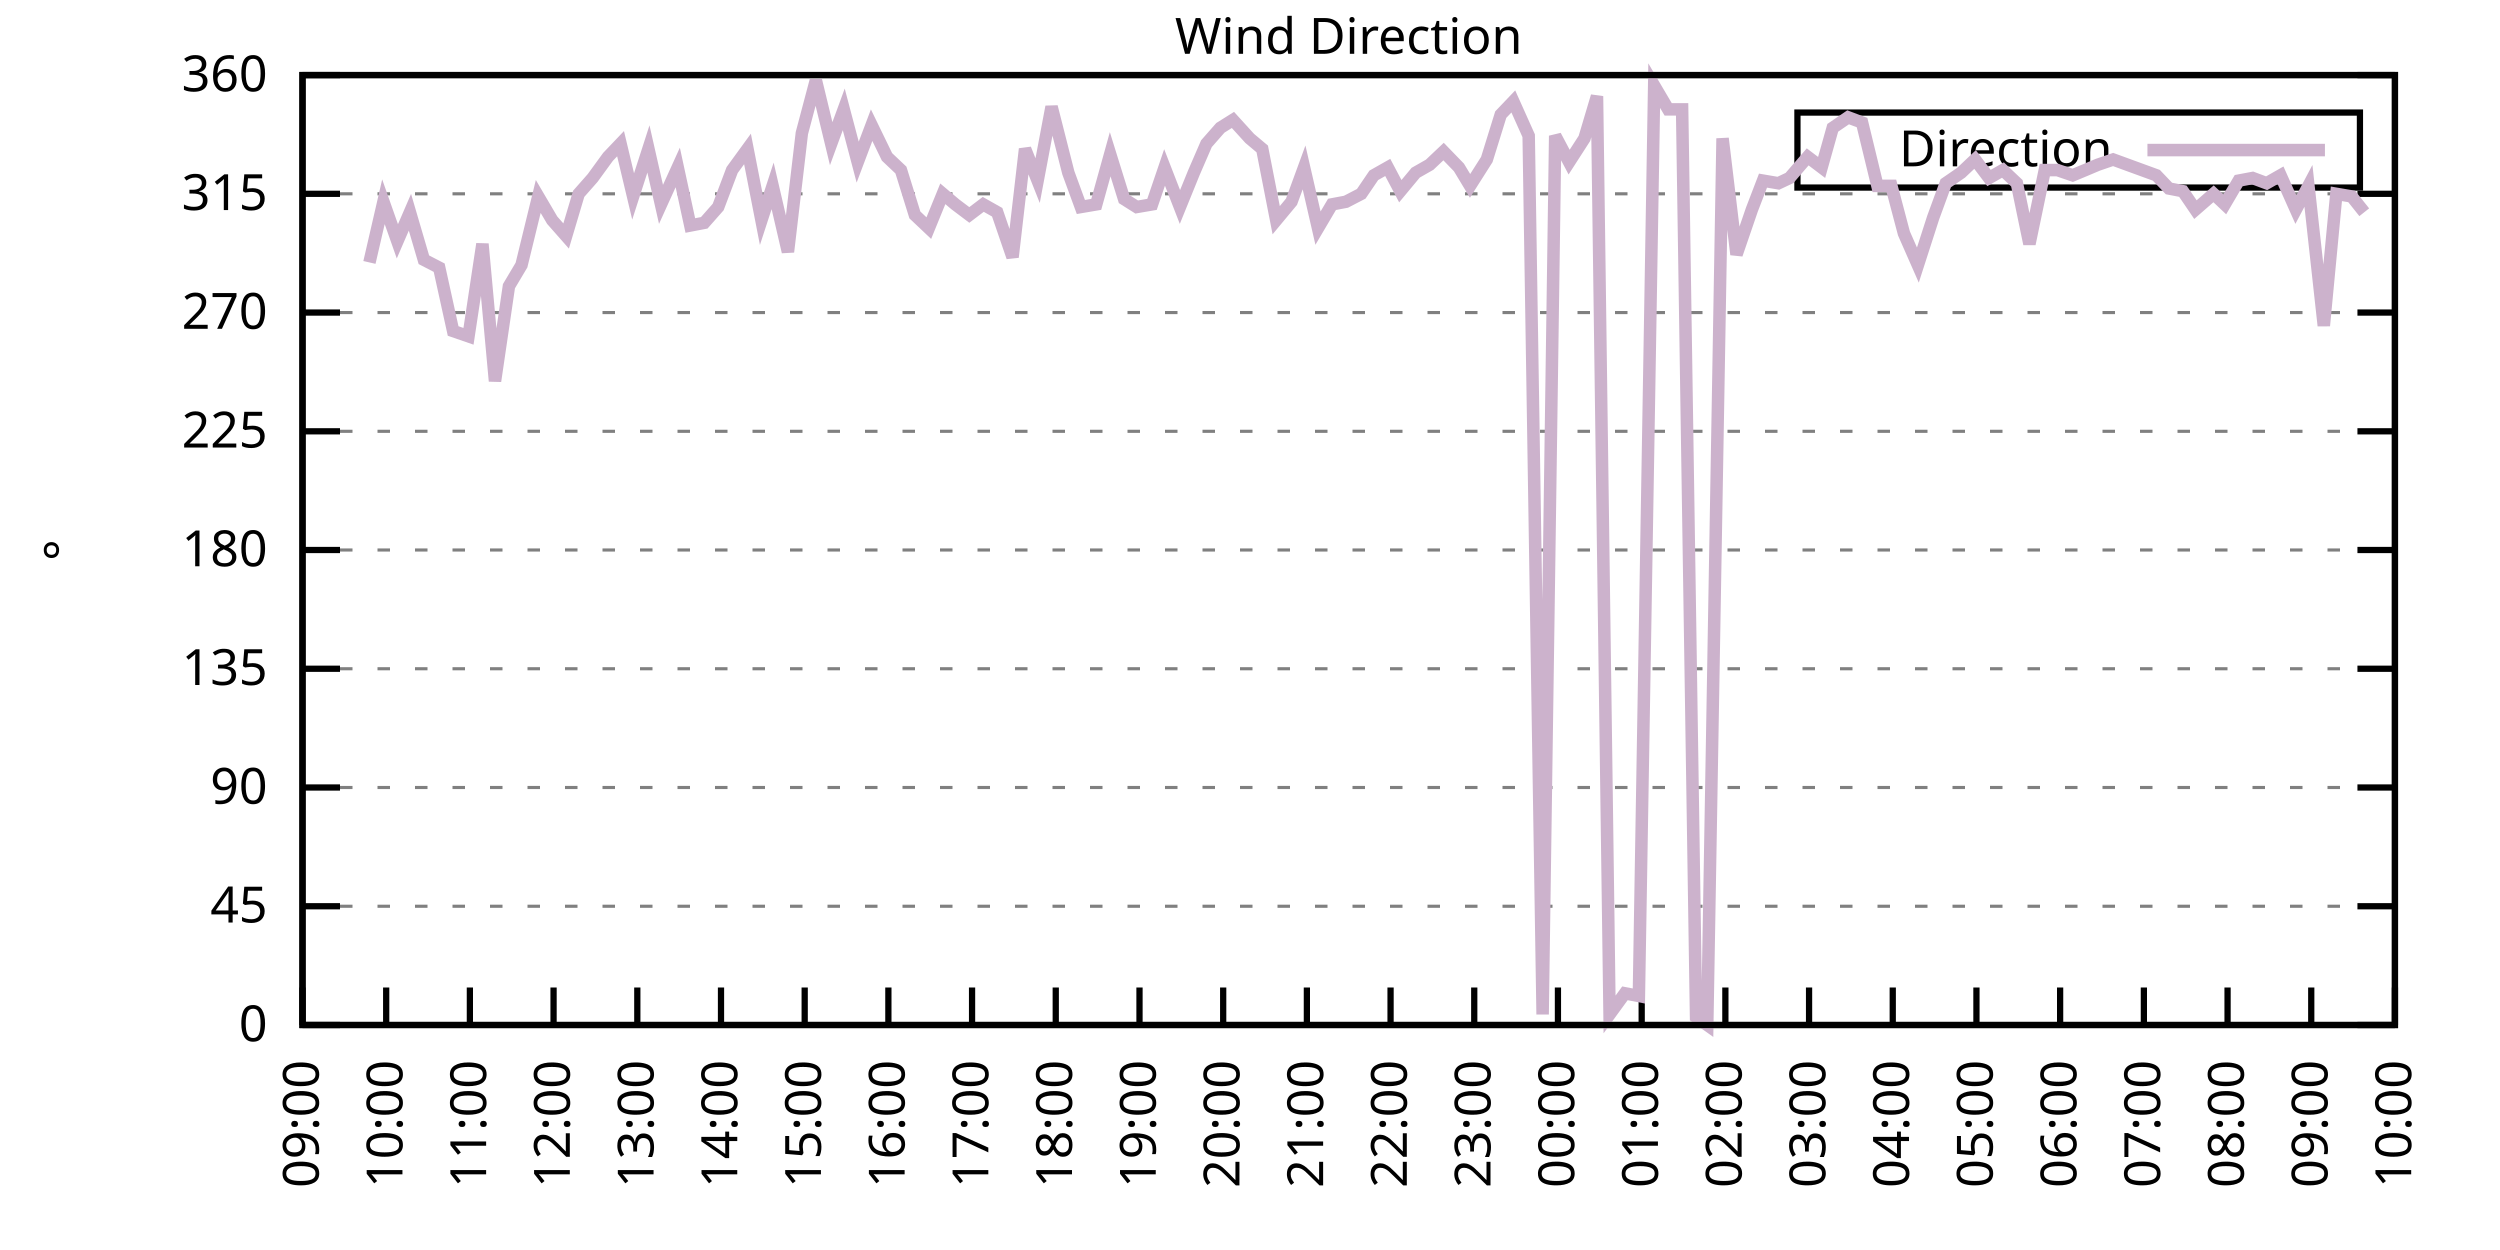
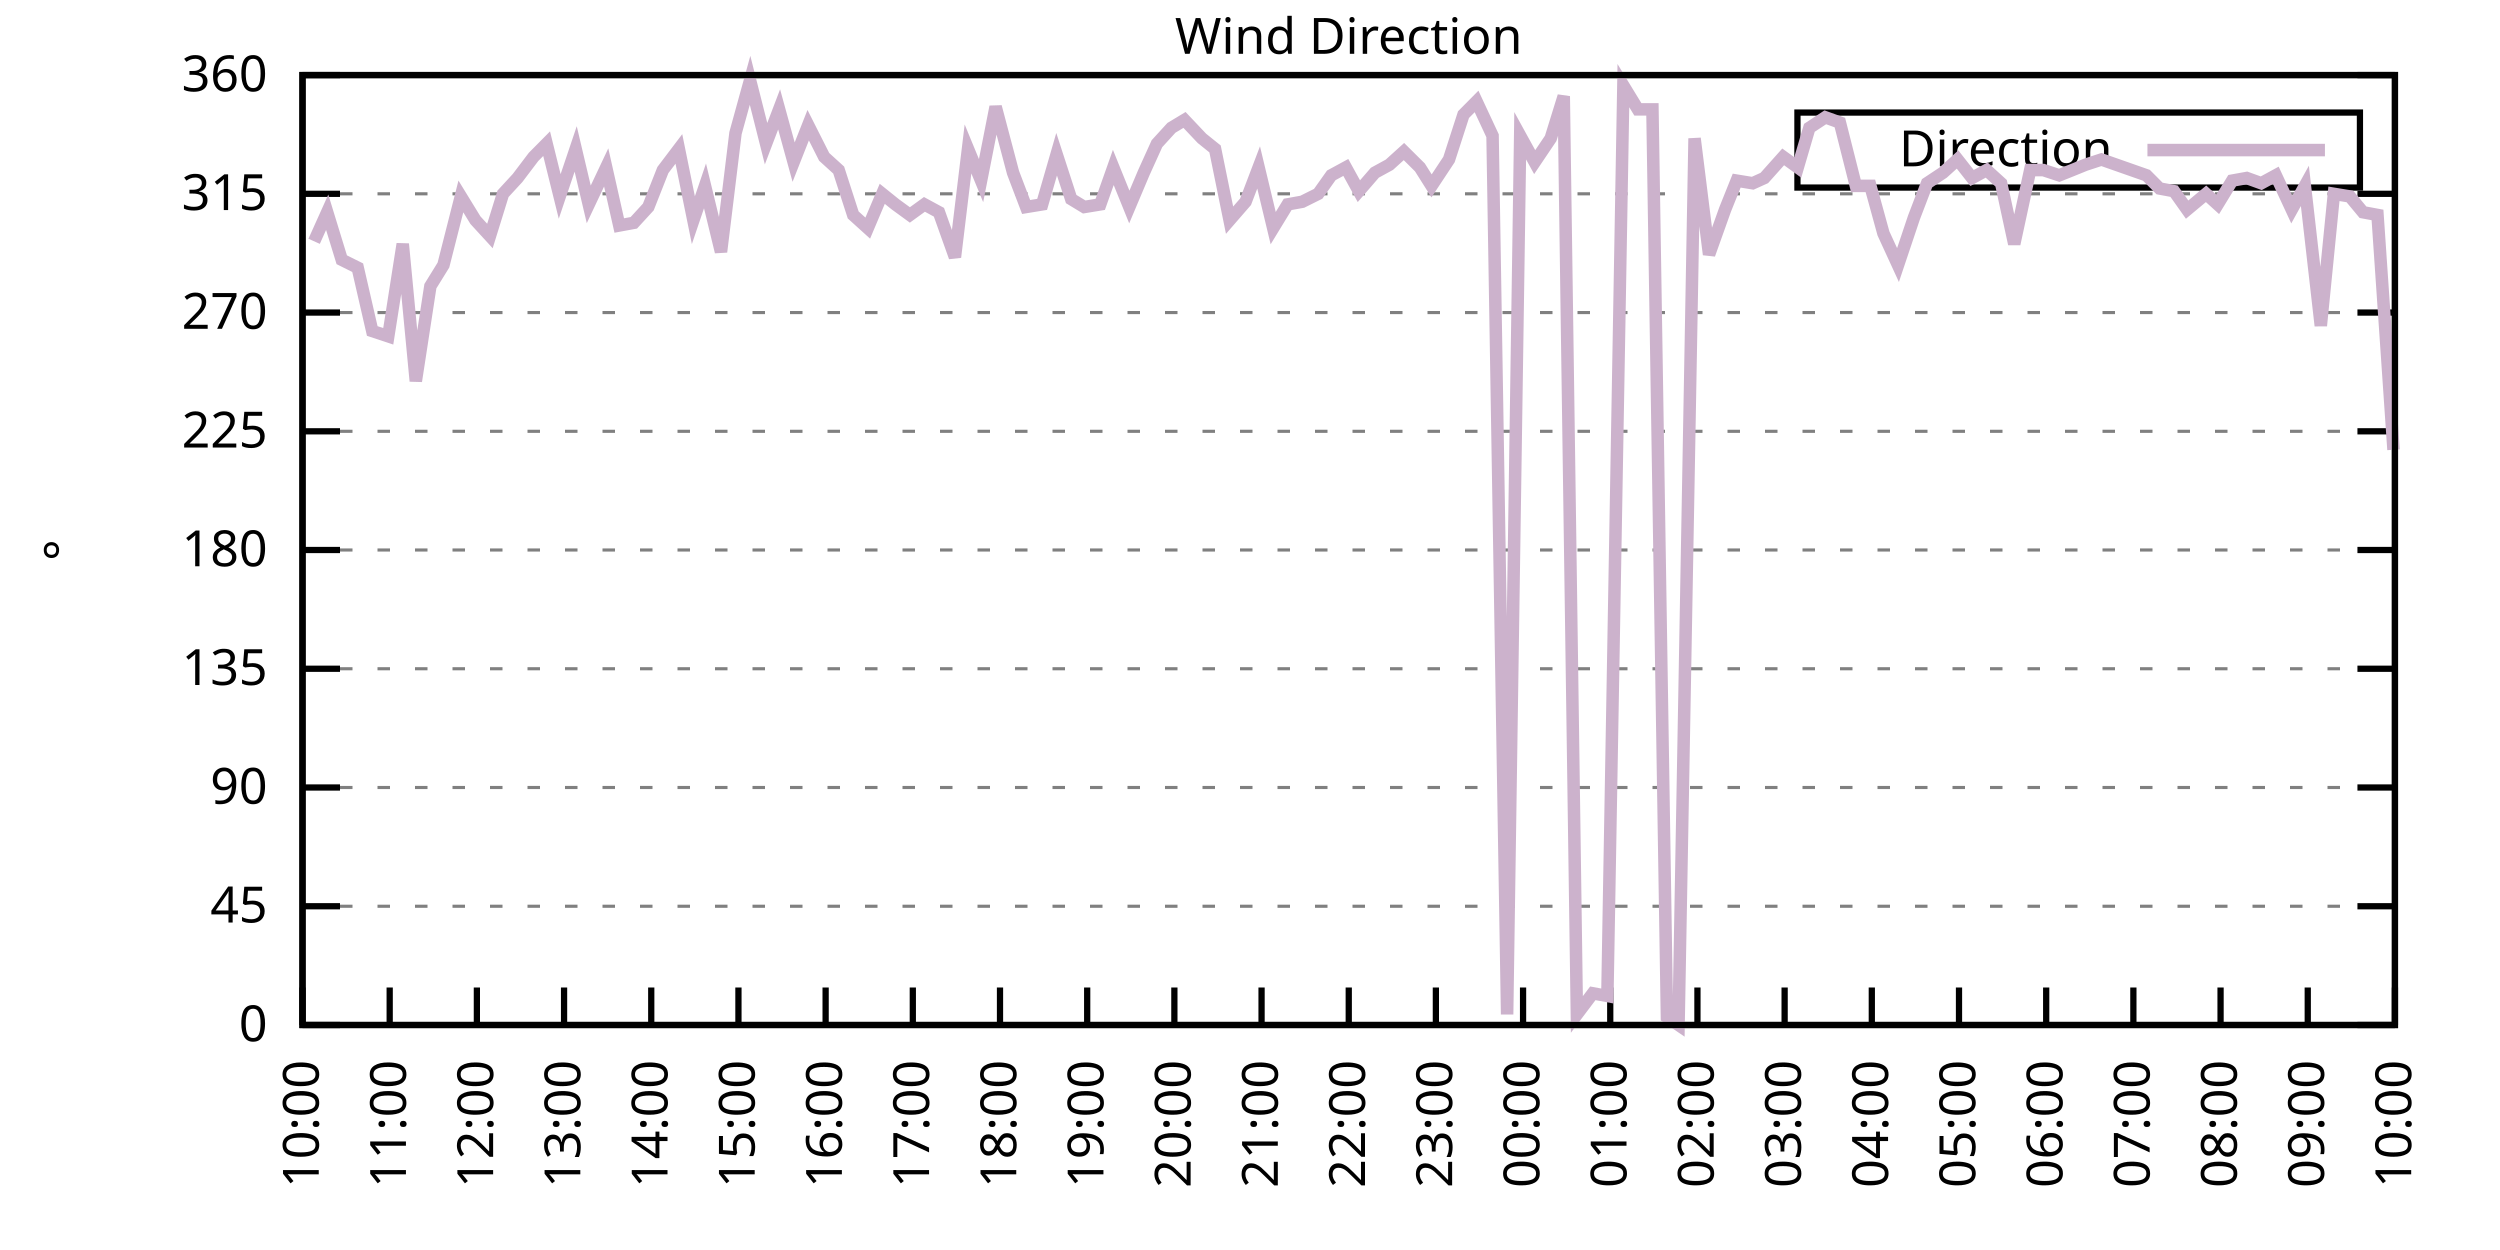
<svg xmlns="http://www.w3.org/2000/svg" xmlns:xlink="http://www.w3.org/1999/xlink" width="400" height="200" viewBox="0 0 400 200">
  <g id="gnuplot_canvas">
    <rect x="0" y="0" width="400" height="200" fill="none" />
    <defs>
      <circle id="gpDot" r="0.5" stroke-width="0.5" stroke="currentColor" />
      <path id="gpPt0" stroke-width="0.333" stroke="currentColor" d="M-1,0 h2 M0,-1 v2" />
      <path id="gpPt1" stroke-width="0.333" stroke="currentColor" d="M-1,-1 L1,1 M1,-1 L-1,1" />
      <path id="gpPt2" stroke-width="0.333" stroke="currentColor" d="M-1,0 L1,0 M0,-1 L0,1 M-1,-1 L1,1 M-1,1 L1,-1" />
      <rect id="gpPt3" stroke-width="0.333" stroke="currentColor" x="-1" y="-1" width="2" height="2" />
      <rect id="gpPt4" stroke-width="0.333" stroke="currentColor" fill="currentColor" x="-1" y="-1" width="2" height="2" />
      <circle id="gpPt5" stroke-width="0.333" stroke="currentColor" cx="0" cy="0" r="1" />
      <use xlink:href="#gpPt5" id="gpPt6" fill="currentColor" stroke="none" />
      <path id="gpPt7" stroke-width="0.333" stroke="currentColor" d="M0,-1.33 L-1.33,0.67 L1.33,0.67 z" />
      <use xlink:href="#gpPt7" id="gpPt8" fill="currentColor" stroke="none" />
      <use xlink:href="#gpPt7" id="gpPt9" stroke="currentColor" transform="rotate(180)" />
      <use xlink:href="#gpPt9" id="gpPt10" fill="currentColor" stroke="none" />
      <use xlink:href="#gpPt3" id="gpPt11" stroke="currentColor" transform="rotate(45)" />
      <use xlink:href="#gpPt11" id="gpPt12" fill="currentColor" stroke="none" />
      <path id="gpPt13" stroke-width="0.333" stroke="currentColor" d="M0,1.330 L1.265,0.411 L0.782,-1.067 L-0.782,-1.076 L-1.265,0.411 z" />
      <use xlink:href="#gpPt13" id="gpPt14" fill="currentColor" stroke="none" />
      <filter id="textbox" filterUnits="objectBoundingBox" x="0" y="0" height="1" width="1">
        <feFlood flood-color="white" flood-opacity="1" result="bgnd" />
        <feComposite in="SourceGraphic" in2="bgnd" operator="atop" />
      </filter>
      <filter id="greybox" filterUnits="objectBoundingBox" x="0" y="0" height="1" width="1">
        <feFlood flood-color="lightgrey" flood-opacity="1" result="grey" />
        <feComposite in="SourceGraphic" in2="grey" operator="atop" />
      </filter>
    </defs>
    <g fill="none" color="white" stroke="currentColor" stroke-width="1.00" stroke-linecap="butt" stroke-linejoin="miter">
</g>
    <g fill="none" color="black" stroke="currentColor" stroke-width="1.00" stroke-linecap="butt" stroke-linejoin="miter">
      <g stroke="none" shape-rendering="crispEdges">
        <polygon fill="rgb(255, 255, 255)" points="48.40,164.00 383.18,164.00 383.18,12.02 48.40,12.02 " />
      </g>
    </g>
    <g fill="none" color="black" stroke="currentColor" stroke-width="1.00" stroke-linecap="butt" stroke-linejoin="miter">
</g>
    <g fill="none" color="black" stroke="black" stroke-width="0.50" stroke-linecap="butt" stroke-linejoin="miter">
</g>
    <g fill="none" color="gray" stroke="currentColor" stroke-width="0.50" stroke-linecap="butt" stroke-linejoin="miter">
      <path stroke="gray" stroke-dasharray="2,4" class="gridline" d="M48.40,164.00 L383.19,164.00  " />
    </g>
    <g fill="none" color="gray" stroke="gray" stroke-width="1.00" stroke-linecap="butt" stroke-linejoin="miter">
</g>
    <g fill="none" color="black" stroke="currentColor" stroke-width="1.00" stroke-linecap="butt" stroke-linejoin="miter">
      <path stroke="black" d="M48.40,164.00 L54.40,164.00 M383.19,164.00 L377.19,164.00  " />
      <g transform="translate(42.80,166.60)" stroke="none" fill="black" font-family="Sans" font-size="8.00" text-anchor="end">
        <text>
          <tspan font-family="Sans"> 0</tspan>
        </text>
      </g>
    </g>
    <g fill="none" color="black" stroke="currentColor" stroke-width="1.00" stroke-linecap="butt" stroke-linejoin="miter">
</g>
    <g fill="none" color="black" stroke="black" stroke-width="0.50" stroke-linecap="butt" stroke-linejoin="miter">
</g>
    <g fill="none" color="gray" stroke="currentColor" stroke-width="0.50" stroke-linecap="butt" stroke-linejoin="miter">
      <path stroke="gray" stroke-dasharray="2,4" class="gridline" d="M48.40,145.00 L383.19,145.00  " />
    </g>
    <g fill="none" color="gray" stroke="gray" stroke-width="1.00" stroke-linecap="butt" stroke-linejoin="miter">
</g>
    <g fill="none" color="black" stroke="currentColor" stroke-width="1.00" stroke-linecap="butt" stroke-linejoin="miter">
      <path stroke="black" d="M48.40,145.00 L54.40,145.00 M383.19,145.00 L377.19,145.00  " />
      <g transform="translate(42.80,147.60)" stroke="none" fill="black" font-family="Sans" font-size="8.00" text-anchor="end">
        <text>
          <tspan font-family="Sans"> 45</tspan>
        </text>
      </g>
    </g>
    <g fill="none" color="black" stroke="currentColor" stroke-width="1.00" stroke-linecap="butt" stroke-linejoin="miter">
</g>
    <g fill="none" color="black" stroke="black" stroke-width="0.50" stroke-linecap="butt" stroke-linejoin="miter">
</g>
    <g fill="none" color="gray" stroke="currentColor" stroke-width="0.50" stroke-linecap="butt" stroke-linejoin="miter">
      <path stroke="gray" stroke-dasharray="2,4" class="gridline" d="M48.40,126.00 L383.19,126.00  " />
    </g>
    <g fill="none" color="gray" stroke="gray" stroke-width="1.00" stroke-linecap="butt" stroke-linejoin="miter">
</g>
    <g fill="none" color="black" stroke="currentColor" stroke-width="1.00" stroke-linecap="butt" stroke-linejoin="miter">
      <path stroke="black" d="M48.40,126.00 L54.40,126.00 M383.19,126.00 L377.19,126.00  " />
      <g transform="translate(42.80,128.60)" stroke="none" fill="black" font-family="Sans" font-size="8.00" text-anchor="end">
        <text>
          <tspan font-family="Sans"> 90</tspan>
        </text>
      </g>
    </g>
    <g fill="none" color="black" stroke="currentColor" stroke-width="1.00" stroke-linecap="butt" stroke-linejoin="miter">
</g>
    <g fill="none" color="black" stroke="black" stroke-width="0.50" stroke-linecap="butt" stroke-linejoin="miter">
</g>
    <g fill="none" color="gray" stroke="currentColor" stroke-width="0.50" stroke-linecap="butt" stroke-linejoin="miter">
      <path stroke="gray" stroke-dasharray="2,4" class="gridline" d="M48.40,107.00 L383.19,107.00  " />
    </g>
    <g fill="none" color="gray" stroke="gray" stroke-width="1.00" stroke-linecap="butt" stroke-linejoin="miter">
</g>
    <g fill="none" color="black" stroke="currentColor" stroke-width="1.00" stroke-linecap="butt" stroke-linejoin="miter">
      <path stroke="black" d="M48.40,107.00 L54.40,107.00 M383.19,107.00 L377.19,107.00  " />
      <g transform="translate(42.80,109.60)" stroke="none" fill="black" font-family="Sans" font-size="8.00" text-anchor="end">
        <text>
          <tspan font-family="Sans"> 135</tspan>
        </text>
      </g>
    </g>
    <g fill="none" color="black" stroke="currentColor" stroke-width="1.00" stroke-linecap="butt" stroke-linejoin="miter">
</g>
    <g fill="none" color="black" stroke="black" stroke-width="0.50" stroke-linecap="butt" stroke-linejoin="miter">
</g>
    <g fill="none" color="gray" stroke="currentColor" stroke-width="0.50" stroke-linecap="butt" stroke-linejoin="miter">
      <path stroke="gray" stroke-dasharray="2,4" class="gridline" d="M48.40,88.00 L383.19,88.00  " />
    </g>
    <g fill="none" color="gray" stroke="gray" stroke-width="1.00" stroke-linecap="butt" stroke-linejoin="miter">
</g>
    <g fill="none" color="black" stroke="currentColor" stroke-width="1.00" stroke-linecap="butt" stroke-linejoin="miter">
      <path stroke="black" d="M48.40,88.00 L54.40,88.00 M383.19,88.00 L377.19,88.00  " />
      <g transform="translate(42.80,90.60)" stroke="none" fill="black" font-family="Sans" font-size="8.00" text-anchor="end">
        <text>
          <tspan font-family="Sans"> 180</tspan>
        </text>
      </g>
    </g>
    <g fill="none" color="black" stroke="currentColor" stroke-width="1.00" stroke-linecap="butt" stroke-linejoin="miter">
</g>
    <g fill="none" color="black" stroke="black" stroke-width="0.50" stroke-linecap="butt" stroke-linejoin="miter">
</g>
    <g fill="none" color="gray" stroke="currentColor" stroke-width="0.50" stroke-linecap="butt" stroke-linejoin="miter">
      <path stroke="gray" stroke-dasharray="2,4" class="gridline" d="M48.40,69.01 L383.19,69.01  " />
    </g>
    <g fill="none" color="gray" stroke="gray" stroke-width="1.00" stroke-linecap="butt" stroke-linejoin="miter">
</g>
    <g fill="none" color="black" stroke="currentColor" stroke-width="1.00" stroke-linecap="butt" stroke-linejoin="miter">
      <path stroke="black" d="M48.40,69.01 L54.40,69.01 M383.19,69.01 L377.19,69.01  " />
      <g transform="translate(42.80,71.61)" stroke="none" fill="black" font-family="Sans" font-size="8.00" text-anchor="end">
        <text>
          <tspan font-family="Sans"> 225</tspan>
        </text>
      </g>
    </g>
    <g fill="none" color="black" stroke="currentColor" stroke-width="1.00" stroke-linecap="butt" stroke-linejoin="miter">
</g>
    <g fill="none" color="black" stroke="black" stroke-width="0.50" stroke-linecap="butt" stroke-linejoin="miter">
</g>
    <g fill="none" color="gray" stroke="currentColor" stroke-width="0.50" stroke-linecap="butt" stroke-linejoin="miter">
      <path stroke="gray" stroke-dasharray="2,4" class="gridline" d="M48.40,50.01 L383.19,50.01  " />
    </g>
    <g fill="none" color="gray" stroke="gray" stroke-width="1.00" stroke-linecap="butt" stroke-linejoin="miter">
</g>
    <g fill="none" color="black" stroke="currentColor" stroke-width="1.00" stroke-linecap="butt" stroke-linejoin="miter">
      <path stroke="black" d="M48.40,50.01 L54.40,50.01 M383.19,50.01 L377.19,50.01  " />
      <g transform="translate(42.80,52.61)" stroke="none" fill="black" font-family="Sans" font-size="8.00" text-anchor="end">
        <text>
          <tspan font-family="Sans"> 270</tspan>
        </text>
      </g>
    </g>
    <g fill="none" color="black" stroke="currentColor" stroke-width="1.00" stroke-linecap="butt" stroke-linejoin="miter">
</g>
    <g fill="none" color="black" stroke="black" stroke-width="0.50" stroke-linecap="butt" stroke-linejoin="miter">
</g>
    <g fill="none" color="gray" stroke="currentColor" stroke-width="0.50" stroke-linecap="butt" stroke-linejoin="miter">
      <path stroke="gray" stroke-dasharray="2,4" class="gridline" d="M48.40,31.01 L383.19,31.01  " />
    </g>
    <g fill="none" color="gray" stroke="gray" stroke-width="1.00" stroke-linecap="butt" stroke-linejoin="miter">
</g>
    <g fill="none" color="black" stroke="currentColor" stroke-width="1.00" stroke-linecap="butt" stroke-linejoin="miter">
      <path stroke="black" d="M48.40,31.01 L54.40,31.01 M383.19,31.01 L377.19,31.01  " />
      <g transform="translate(42.80,33.61)" stroke="none" fill="black" font-family="Sans" font-size="8.00" text-anchor="end">
        <text>
          <tspan font-family="Sans"> 315</tspan>
        </text>
      </g>
    </g>
    <g fill="none" color="black" stroke="currentColor" stroke-width="1.00" stroke-linecap="butt" stroke-linejoin="miter">
</g>
    <g fill="none" color="black" stroke="black" stroke-width="0.50" stroke-linecap="butt" stroke-linejoin="miter">
</g>
    <g fill="none" color="gray" stroke="currentColor" stroke-width="0.50" stroke-linecap="butt" stroke-linejoin="miter">
      <path stroke="gray" stroke-dasharray="2,4" class="gridline" d="M48.40,12.01 L383.19,12.01  " />
    </g>
    <g fill="none" color="gray" stroke="gray" stroke-width="1.00" stroke-linecap="butt" stroke-linejoin="miter">
</g>
    <g fill="none" color="black" stroke="currentColor" stroke-width="1.00" stroke-linecap="butt" stroke-linejoin="miter">
      <path stroke="black" d="M48.40,12.01 L54.40,12.01 M383.19,12.01 L377.19,12.01  " />
      <g transform="translate(42.80,14.61)" stroke="none" fill="black" font-family="Sans" font-size="8.00" text-anchor="end">
        <text>
          <tspan font-family="Sans"> 360</tspan>
        </text>
      </g>
    </g>
    <g fill="none" color="black" stroke="currentColor" stroke-width="1.00" stroke-linecap="butt" stroke-linejoin="miter">
      <path stroke="black" d="M48.40,164.00 L48.40,158.00  " />
      <g transform="translate(51.00,169.60) rotate(270.00)" stroke="none" fill="black" font-family="Sans" font-size="8.00" text-anchor="end">
        <text>
-           <tspan font-family="Sans">09:00</tspan>
-         </text>
-       </g>
-     </g>
-     <g fill="none" color="black" stroke="currentColor" stroke-width="1.00" stroke-linecap="butt" stroke-linejoin="miter">
-       <path stroke="black" d="M61.79,164.00 L61.79,158.00  " />
-       <g transform="translate(64.39,169.60) rotate(270.00)" stroke="none" fill="black" font-family="Sans" font-size="8.00" text-anchor="end">
-         <text>
          <tspan font-family="Sans">10:00</tspan>
        </text>
      </g>
    </g>
    <g fill="none" color="black" stroke="currentColor" stroke-width="1.00" stroke-linecap="butt" stroke-linejoin="miter">
-       <path stroke="black" d="M75.18,164.00 L75.18,158.00  " />
-       <g transform="translate(77.78,169.60) rotate(270.00)" stroke="none" fill="black" font-family="Sans" font-size="8.00" text-anchor="end">
+       <path stroke="black" d="M62.35,164.00 L62.35,158.00  " />
+       <g transform="translate(64.95,169.60) rotate(270.00)" stroke="none" fill="black" font-family="Sans" font-size="8.00" text-anchor="end">
        <text>
          <tspan font-family="Sans">11:00</tspan>
        </text>
      </g>
    </g>
    <g fill="none" color="black" stroke="currentColor" stroke-width="1.00" stroke-linecap="butt" stroke-linejoin="miter">
-       <path stroke="black" d="M88.57,164.00 L88.57,158.00  " />
-       <g transform="translate(91.17,169.60) rotate(270.00)" stroke="none" fill="black" font-family="Sans" font-size="8.00" text-anchor="end">
+       <path stroke="black" d="M76.30,164.00 L76.30,158.00  " />
+       <g transform="translate(78.90,169.60) rotate(270.00)" stroke="none" fill="black" font-family="Sans" font-size="8.00" text-anchor="end">
        <text>
          <tspan font-family="Sans">12:00</tspan>
        </text>
      </g>
    </g>
    <g fill="none" color="black" stroke="currentColor" stroke-width="1.00" stroke-linecap="butt" stroke-linejoin="miter">
-       <path stroke="black" d="M101.97,164.00 L101.97,158.00  " />
-       <g transform="translate(104.57,169.60) rotate(270.00)" stroke="none" fill="black" font-family="Sans" font-size="8.00" text-anchor="end">
+       <path stroke="black" d="M90.25,164.00 L90.25,158.00  " />
+       <g transform="translate(92.85,169.60) rotate(270.00)" stroke="none" fill="black" font-family="Sans" font-size="8.00" text-anchor="end">
        <text>
          <tspan font-family="Sans">13:00</tspan>
        </text>
      </g>
    </g>
    <g fill="none" color="black" stroke="currentColor" stroke-width="1.00" stroke-linecap="butt" stroke-linejoin="miter">
-       <path stroke="black" d="M115.36,164.00 L115.36,158.00  " />
-       <g transform="translate(117.96,169.60) rotate(270.00)" stroke="none" fill="black" font-family="Sans" font-size="8.00" text-anchor="end">
+       <path stroke="black" d="M104.20,164.00 L104.20,158.00  " />
+       <g transform="translate(106.80,169.60) rotate(270.00)" stroke="none" fill="black" font-family="Sans" font-size="8.00" text-anchor="end">
        <text>
          <tspan font-family="Sans">14:00</tspan>
        </text>
      </g>
    </g>
    <g fill="none" color="black" stroke="currentColor" stroke-width="1.00" stroke-linecap="butt" stroke-linejoin="miter">
-       <path stroke="black" d="M128.75,164.00 L128.75,158.00  " />
-       <g transform="translate(131.35,169.60) rotate(270.00)" stroke="none" fill="black" font-family="Sans" font-size="8.00" text-anchor="end">
+       <path stroke="black" d="M118.15,164.00 L118.15,158.00  " />
+       <g transform="translate(120.75,169.60) rotate(270.00)" stroke="none" fill="black" font-family="Sans" font-size="8.00" text-anchor="end">
        <text>
          <tspan font-family="Sans">15:00</tspan>
        </text>
      </g>
    </g>
    <g fill="none" color="black" stroke="currentColor" stroke-width="1.00" stroke-linecap="butt" stroke-linejoin="miter">
-       <path stroke="black" d="M142.14,164.00 L142.14,158.00  " />
-       <g transform="translate(144.74,169.60) rotate(270.00)" stroke="none" fill="black" font-family="Sans" font-size="8.00" text-anchor="end">
+       <path stroke="black" d="M132.10,164.00 L132.10,158.00  " />
+       <g transform="translate(134.70,169.60) rotate(270.00)" stroke="none" fill="black" font-family="Sans" font-size="8.00" text-anchor="end">
        <text>
          <tspan font-family="Sans">16:00</tspan>
        </text>
      </g>
    </g>
    <g fill="none" color="black" stroke="currentColor" stroke-width="1.00" stroke-linecap="butt" stroke-linejoin="miter">
-       <path stroke="black" d="M155.53,164.00 L155.53,158.00  " />
-       <g transform="translate(158.13,169.60) rotate(270.00)" stroke="none" fill="black" font-family="Sans" font-size="8.00" text-anchor="end">
+       <path stroke="black" d="M146.05,164.00 L146.05,158.00  " />
+       <g transform="translate(148.65,169.60) rotate(270.00)" stroke="none" fill="black" font-family="Sans" font-size="8.00" text-anchor="end">
        <text>
          <tspan font-family="Sans">17:00</tspan>
        </text>
      </g>
    </g>
    <g fill="none" color="black" stroke="currentColor" stroke-width="1.00" stroke-linecap="butt" stroke-linejoin="miter">
-       <path stroke="black" d="M168.92,164.00 L168.92,158.00  " />
-       <g transform="translate(171.52,169.60) rotate(270.00)" stroke="none" fill="black" font-family="Sans" font-size="8.00" text-anchor="end">
+       <path stroke="black" d="M160.00,164.00 L160.00,158.00  " />
+       <g transform="translate(162.60,169.60) rotate(270.00)" stroke="none" fill="black" font-family="Sans" font-size="8.00" text-anchor="end">
        <text>
          <tspan font-family="Sans">18:00</tspan>
        </text>
      </g>
    </g>
    <g fill="none" color="black" stroke="currentColor" stroke-width="1.00" stroke-linecap="butt" stroke-linejoin="miter">
-       <path stroke="black" d="M182.32,164.00 L182.32,158.00  " />
-       <g transform="translate(184.92,169.60) rotate(270.00)" stroke="none" fill="black" font-family="Sans" font-size="8.00" text-anchor="end">
+       <path stroke="black" d="M173.95,164.00 L173.95,158.00  " />
+       <g transform="translate(176.55,169.60) rotate(270.00)" stroke="none" fill="black" font-family="Sans" font-size="8.00" text-anchor="end">
        <text>
          <tspan font-family="Sans">19:00</tspan>
        </text>
      </g>
    </g>
    <g fill="none" color="black" stroke="currentColor" stroke-width="1.00" stroke-linecap="butt" stroke-linejoin="miter">
-       <path stroke="black" d="M195.71,164.00 L195.71,158.00  " />
-       <g transform="translate(198.31,169.60) rotate(270.00)" stroke="none" fill="black" font-family="Sans" font-size="8.00" text-anchor="end">
+       <path stroke="black" d="M187.90,164.00 L187.90,158.00  " />
+       <g transform="translate(190.50,169.60) rotate(270.00)" stroke="none" fill="black" font-family="Sans" font-size="8.00" text-anchor="end">
        <text>
          <tspan font-family="Sans">20:00</tspan>
        </text>
      </g>
    </g>
    <g fill="none" color="black" stroke="currentColor" stroke-width="1.00" stroke-linecap="butt" stroke-linejoin="miter">
-       <path stroke="black" d="M209.10,164.00 L209.10,158.00  " />
-       <g transform="translate(211.70,169.60) rotate(270.00)" stroke="none" fill="black" font-family="Sans" font-size="8.00" text-anchor="end">
+       <path stroke="black" d="M201.85,164.00 L201.85,158.00  " />
+       <g transform="translate(204.45,169.60) rotate(270.00)" stroke="none" fill="black" font-family="Sans" font-size="8.00" text-anchor="end">
        <text>
          <tspan font-family="Sans">21:00</tspan>
        </text>
      </g>
    </g>
    <g fill="none" color="black" stroke="currentColor" stroke-width="1.00" stroke-linecap="butt" stroke-linejoin="miter">
-       <path stroke="black" d="M222.49,164.00 L222.49,158.00  " />
-       <g transform="translate(225.09,169.60) rotate(270.00)" stroke="none" fill="black" font-family="Sans" font-size="8.00" text-anchor="end">
+       <path stroke="black" d="M215.80,164.00 L215.80,158.00  " />
+       <g transform="translate(218.40,169.60) rotate(270.00)" stroke="none" fill="black" font-family="Sans" font-size="8.00" text-anchor="end">
        <text>
          <tspan font-family="Sans">22:00</tspan>
        </text>
      </g>
    </g>
    <g fill="none" color="black" stroke="currentColor" stroke-width="1.00" stroke-linecap="butt" stroke-linejoin="miter">
-       <path stroke="black" d="M235.88,164.00 L235.88,158.00  " />
-       <g transform="translate(238.48,169.60) rotate(270.00)" stroke="none" fill="black" font-family="Sans" font-size="8.00" text-anchor="end">
+       <path stroke="black" d="M229.74,164.00 L229.74,158.00  " />
+       <g transform="translate(232.34,169.60) rotate(270.00)" stroke="none" fill="black" font-family="Sans" font-size="8.00" text-anchor="end">
        <text>
          <tspan font-family="Sans">23:00</tspan>
        </text>
      </g>
    </g>
    <g fill="none" color="black" stroke="currentColor" stroke-width="1.00" stroke-linecap="butt" stroke-linejoin="miter">
-       <path stroke="black" d="M249.27,164.00 L249.27,158.00  " />
-       <g transform="translate(251.87,169.60) rotate(270.00)" stroke="none" fill="black" font-family="Sans" font-size="8.00" text-anchor="end">
+       <path stroke="black" d="M243.69,164.00 L243.69,158.00  " />
+       <g transform="translate(246.29,169.60) rotate(270.00)" stroke="none" fill="black" font-family="Sans" font-size="8.00" text-anchor="end">
        <text>
          <tspan font-family="Sans">00:00</tspan>
        </text>
      </g>
    </g>
    <g fill="none" color="black" stroke="currentColor" stroke-width="1.00" stroke-linecap="butt" stroke-linejoin="miter">
-       <path stroke="black" d="M262.67,164.00 L262.67,158.00  " />
-       <g transform="translate(265.27,169.60) rotate(270.00)" stroke="none" fill="black" font-family="Sans" font-size="8.00" text-anchor="end">
+       <path stroke="black" d="M257.64,164.00 L257.64,158.00  " />
+       <g transform="translate(260.24,169.60) rotate(270.00)" stroke="none" fill="black" font-family="Sans" font-size="8.00" text-anchor="end">
        <text>
          <tspan font-family="Sans">01:00</tspan>
        </text>
      </g>
    </g>
    <g fill="none" color="black" stroke="currentColor" stroke-width="1.00" stroke-linecap="butt" stroke-linejoin="miter">
-       <path stroke="black" d="M276.06,164.00 L276.06,158.00  " />
-       <g transform="translate(278.66,169.60) rotate(270.00)" stroke="none" fill="black" font-family="Sans" font-size="8.00" text-anchor="end">
+       <path stroke="black" d="M271.59,164.00 L271.59,158.00  " />
+       <g transform="translate(274.19,169.60) rotate(270.00)" stroke="none" fill="black" font-family="Sans" font-size="8.00" text-anchor="end">
        <text>
          <tspan font-family="Sans">02:00</tspan>
        </text>
      </g>
    </g>
    <g fill="none" color="black" stroke="currentColor" stroke-width="1.00" stroke-linecap="butt" stroke-linejoin="miter">
-       <path stroke="black" d="M289.45,164.00 L289.45,158.00  " />
-       <g transform="translate(292.05,169.60) rotate(270.00)" stroke="none" fill="black" font-family="Sans" font-size="8.00" text-anchor="end">
+       <path stroke="black" d="M285.54,164.00 L285.54,158.00  " />
+       <g transform="translate(288.14,169.60) rotate(270.00)" stroke="none" fill="black" font-family="Sans" font-size="8.00" text-anchor="end">
        <text>
          <tspan font-family="Sans">03:00</tspan>
        </text>
      </g>
    </g>
    <g fill="none" color="black" stroke="currentColor" stroke-width="1.00" stroke-linecap="butt" stroke-linejoin="miter">
-       <path stroke="black" d="M302.84,164.00 L302.84,158.00  " />
-       <g transform="translate(305.44,169.60) rotate(270.00)" stroke="none" fill="black" font-family="Sans" font-size="8.00" text-anchor="end">
+       <path stroke="black" d="M299.49,164.00 L299.49,158.00  " />
+       <g transform="translate(302.09,169.60) rotate(270.00)" stroke="none" fill="black" font-family="Sans" font-size="8.00" text-anchor="end">
        <text>
          <tspan font-family="Sans">04:00</tspan>
        </text>
      </g>
    </g>
    <g fill="none" color="black" stroke="currentColor" stroke-width="1.00" stroke-linecap="butt" stroke-linejoin="miter">
-       <path stroke="black" d="M316.23,164.00 L316.23,158.00  " />
-       <g transform="translate(318.83,169.60) rotate(270.00)" stroke="none" fill="black" font-family="Sans" font-size="8.00" text-anchor="end">
+       <path stroke="black" d="M313.44,164.00 L313.44,158.00  " />
+       <g transform="translate(316.04,169.60) rotate(270.00)" stroke="none" fill="black" font-family="Sans" font-size="8.00" text-anchor="end">
        <text>
          <tspan font-family="Sans">05:00</tspan>
        </text>
      </g>
    </g>
    <g fill="none" color="black" stroke="currentColor" stroke-width="1.00" stroke-linecap="butt" stroke-linejoin="miter">
-       <path stroke="black" d="M329.62,164.00 L329.62,158.00  " />
-       <g transform="translate(332.22,169.60) rotate(270.00)" stroke="none" fill="black" font-family="Sans" font-size="8.00" text-anchor="end">
+       <path stroke="black" d="M327.39,164.00 L327.39,158.00  " />
+       <g transform="translate(329.99,169.60) rotate(270.00)" stroke="none" fill="black" font-family="Sans" font-size="8.00" text-anchor="end">
        <text>
          <tspan font-family="Sans">06:00</tspan>
        </text>
      </g>
    </g>
    <g fill="none" color="black" stroke="currentColor" stroke-width="1.00" stroke-linecap="butt" stroke-linejoin="miter">
-       <path stroke="black" d="M343.02,164.00 L343.02,158.00  " />
-       <g transform="translate(345.62,169.60) rotate(270.00)" stroke="none" fill="black" font-family="Sans" font-size="8.00" text-anchor="end">
+       <path stroke="black" d="M341.34,164.00 L341.34,158.00  " />
+       <g transform="translate(343.94,169.60) rotate(270.00)" stroke="none" fill="black" font-family="Sans" font-size="8.00" text-anchor="end">
        <text>
          <tspan font-family="Sans">07:00</tspan>
        </text>
      </g>
    </g>
    <g fill="none" color="black" stroke="currentColor" stroke-width="1.00" stroke-linecap="butt" stroke-linejoin="miter">
-       <path stroke="black" d="M356.41,164.00 L356.41,158.00  " />
-       <g transform="translate(359.01,169.60) rotate(270.00)" stroke="none" fill="black" font-family="Sans" font-size="8.00" text-anchor="end">
+       <path stroke="black" d="M355.29,164.00 L355.29,158.00  " />
+       <g transform="translate(357.89,169.60) rotate(270.00)" stroke="none" fill="black" font-family="Sans" font-size="8.00" text-anchor="end">
        <text>
          <tspan font-family="Sans">08:00</tspan>
        </text>
      </g>
    </g>
    <g fill="none" color="black" stroke="currentColor" stroke-width="1.00" stroke-linecap="butt" stroke-linejoin="miter">
-       <path stroke="black" d="M369.80,164.00 L369.80,158.00  " />
-       <g transform="translate(372.40,169.60) rotate(270.00)" stroke="none" fill="black" font-family="Sans" font-size="8.00" text-anchor="end">
+       <path stroke="black" d="M369.24,164.00 L369.24,158.00  " />
+       <g transform="translate(371.84,169.60) rotate(270.00)" stroke="none" fill="black" font-family="Sans" font-size="8.00" text-anchor="end">
        <text>
          <tspan font-family="Sans">09:00</tspan>
        </text>
      </g>
    </g>
    <g fill="none" color="black" stroke="currentColor" stroke-width="1.00" stroke-linecap="butt" stroke-linejoin="miter">
      <path stroke="black" d="M383.19,164.00 L383.19,158.00  " />
      <g transform="translate(385.79,169.60) rotate(270.00)" stroke="none" fill="black" font-family="Sans" font-size="8.00" text-anchor="end">
        <text>
          <tspan font-family="Sans">10:00</tspan>
        </text>
      </g>
    </g>
    <g fill="none" color="black" stroke="currentColor" stroke-width="1.00" stroke-linecap="butt" stroke-linejoin="miter">
</g>
    <g fill="none" color="black" stroke="currentColor" stroke-width="1.00" stroke-linecap="butt" stroke-linejoin="miter">
      <path stroke="black" d="M48.40,12.01 L48.40,164.00 L383.19,164.00 L383.19,12.01 L48.40,12.01 Z  " />
    </g>
    <g fill="none" color="black" stroke="currentColor" stroke-width="1.00" stroke-linecap="butt" stroke-linejoin="miter">
</g>
    <g fill="none" color="black" stroke="currentColor" stroke-width="1.00" stroke-linecap="butt" stroke-linejoin="miter">
      <path stroke="black" d="M287.59,30.01 L287.59,18.01 L377.59,18.01 L377.59,30.01 L287.59,30.01 Z  " />
    </g>
    <g id="Wind_direction_plot_1">
      <g fill="none" color="white" stroke="black" stroke-width="2.00" stroke-linecap="butt" stroke-linejoin="miter">
</g>
      <g fill="none" color="black" stroke="currentColor" stroke-width="2.00" stroke-linecap="butt" stroke-linejoin="miter">
        <g transform="translate(337.99,26.61)" stroke="none" fill="black" font-family="Sans" font-size="8.00" text-anchor="end">
          <text>
            <tspan font-family="Sans">Direction</tspan>
          </text>
        </g>
      </g>
      <g fill="none" color="black" stroke="currentColor" stroke-width="2.00" stroke-linecap="butt" stroke-linejoin="miter">
-         <path stroke="rgb(204, 178, 204)" d="M343.59,24.01 L371.99,24.01 M59.11,41.99 L61.35,32.28 L63.58,38.61 L65.59,33.96 L67.82,41.56 L70.27,42.83   L72.50,52.96 L74.96,53.81 L77.19,39.03 L79.20,60.98 L81.43,45.79 L83.44,42.41 L86.12,31.43 L88.35,35.23   L90.58,37.76 L92.59,31.01 L94.82,28.48 L97.28,25.10 L99.29,22.99 L101.30,31.43 L103.75,23.83 L105.76,32.70   L108.44,26.79 L110.45,36.08 L112.68,35.65 L114.91,33.12 L117.14,27.21 L119.60,23.83 L121.83,35.23 L123.62,29.74   L126.07,40.30 L128.30,21.30 L130.54,12.85 L132.99,22.99 L135.00,17.50 L137.23,25.94 L139.46,20.03 L141.92,25.10   L144.15,27.21 L146.38,34.39 L148.61,36.50 L150.85,31.01 L152.85,32.70 L155.09,34.39 L157.32,32.70 L159.55,33.96   L162.01,41.14 L164.01,23.83 L166.02,28.90 L168.25,17.08 L170.93,27.63 L172.94,33.12 L175.40,32.70 L177.63,24.68   L179.86,31.85 L181.87,33.12 L184.32,32.70 L186.33,26.79 L188.79,33.12 L191.02,27.63 L193.03,22.99 L195.26,20.45   L197.27,19.19 L199.95,22.14 L201.96,23.83 L204.19,35.23 L206.64,32.28 L208.65,26.79 L210.88,36.50 L213.12,32.70   L215.35,32.28 L217.80,31.01 L219.81,28.05 L222.04,26.79 L224.05,30.59 L226.51,27.63 L228.74,26.36 L230.97,24.25   L233.43,26.79 L235.21,29.74 L237.89,25.52 L240.12,18.34 L242.13,16.23 L244.59,21.72 L246.82,162.31 L248.83,21.72   L251.06,25.94 L253.51,22.14 L255.52,15.39 L257.53,162.31 L259.99,158.93 L262.22,159.36 L264.67,13.70 L266.91,17.50   L269.14,17.50 L271.37,162.73 L273.16,164.00 L275.61,22.14 L277.84,40.72 L280.30,33.54 L282.08,28.90 L284.54,29.32   L286.32,28.48 L289.23,25.10 L291.46,26.79 L293.24,20.45 L295.70,18.77 L297.93,19.61 L300.39,29.74 L302.62,29.74   L304.63,37.34 L306.86,42.41 L309.31,34.81 L311.32,29.32 L313.78,27.63 L316.01,25.52 L318.24,28.48 L320.47,27.21   L322.70,29.32 L324.71,39.03 L327.17,27.21 L329.18,27.21 L331.63,28.05 L333.64,27.21 L335.65,26.36 L338.10,25.52   L345.02,28.05 L347.03,30.16 L349.26,30.59 L351.27,33.54 L354.17,31.01 L355.96,32.70 L358.19,28.90 L360.42,28.48   L362.66,29.32 L364.89,28.05 L367.34,33.54 L369.35,29.74 L371.81,52.12 L373.82,31.01 L376.27,31.43 L378.28,33.96    " />
+         <path stroke="rgb(204, 178, 204)" d="M343.59,24.01 L371.99,24.01 M50.26,38.61 L52.35,33.96 L54.68,41.56 L57.23,42.83 L59.56,52.96 L62.12,53.81   L64.44,39.03 L66.53,60.98 L68.86,45.79 L70.95,42.41 L73.74,31.43 L76.07,35.23 L78.39,37.76 L80.48,31.01   L82.81,28.48 L85.37,25.10 L87.46,22.99 L89.55,31.43 L92.11,23.83 L94.20,32.70 L96.99,26.79 L99.08,36.08   L101.41,35.65 L103.73,33.12 L106.06,27.21 L108.62,23.83 L110.94,35.23 L112.80,29.74 L115.36,40.30 L117.68,21.30   L120.01,12.85 L122.57,22.99 L124.66,17.50 L126.98,25.94 L129.31,20.03 L131.87,25.10 L134.19,27.21 L136.51,34.39   L138.84,36.50 L141.16,31.01 L143.26,32.70 L145.58,34.39 L147.91,32.70 L150.23,33.96 L152.79,41.14 L154.88,23.83   L156.97,28.90 L159.30,17.08 L162.09,27.63 L164.18,33.12 L166.74,32.70 L169.06,24.68 L171.39,31.85 L173.48,33.12   L176.04,32.70 L178.13,26.79 L180.69,33.12 L183.01,27.63 L185.11,22.99 L187.43,20.45 L189.52,19.19 L192.31,22.14   L194.41,23.83 L196.73,35.23 L199.29,32.28 L201.38,26.79 L203.71,36.50 L206.03,32.70 L208.36,32.28 L210.91,31.01   L213.01,28.05 L215.33,26.79 L217.42,30.59 L219.98,27.63 L222.30,26.36 L224.63,24.25 L227.19,26.79 L229.05,29.74   L231.84,25.52 L234.16,18.34 L236.25,16.23 L238.81,21.72 L241.14,162.31 L243.23,21.72 L245.55,25.94 L248.11,22.14   L250.20,15.39 L252.30,162.31 L254.85,158.93 L257.18,159.36 L259.74,13.70 L262.06,17.50 L264.39,17.50 L266.71,162.73   L268.57,164.00 L271.13,22.14 L273.45,40.72 L276.01,33.54 L277.87,28.90 L280.43,29.32 L282.29,28.48 L285.31,25.10   L287.64,26.79 L289.50,20.45 L292.05,18.77 L294.38,19.61 L296.94,29.74 L299.26,29.74 L301.35,37.34 L303.68,42.41   L306.23,34.81 L308.33,29.32 L310.88,27.63 L313.21,25.52 L315.53,28.48 L317.86,27.21 L320.18,29.32 L322.28,39.03   L324.83,27.21 L326.93,27.21 L329.48,28.05 L331.58,27.21 L333.67,26.36 L336.23,25.52 L343.43,28.05 L345.53,30.16   L347.85,30.59 L349.94,33.54 L352.97,31.01 L354.83,32.70 L357.15,28.90 L359.48,28.48 L361.80,29.32 L364.13,28.05   L366.68,33.54 L368.78,29.74 L371.33,52.12 L373.43,31.01 L375.98,31.43 L378.08,33.96 L380.40,34.39 L382.96,71.96    " />
      </g>
    </g>
    <g fill="none" color="black" stroke="currentColor" stroke-width="2.00" stroke-linecap="butt" stroke-linejoin="miter">
</g>
    <g fill="none" color="black" stroke="black" stroke-width="1.00" stroke-linecap="butt" stroke-linejoin="miter">
</g>
    <g fill="none" color="black" stroke="currentColor" stroke-width="1.00" stroke-linecap="butt" stroke-linejoin="miter">
      <path stroke="black" d="M48.40,12.01 L48.40,164.00 L383.19,164.00 L383.19,12.01 L48.40,12.01 Z  " />
      <g transform="translate(12.80,88.01) rotate(270.00)" stroke="none" fill="black" font-family="Sans" font-size="8.00" text-anchor="middle">
        <text>
          <tspan font-family="Sans">°</tspan>
        </text>
      </g>
    </g>
    <g fill="none" color="black" stroke="currentColor" stroke-width="1.00" stroke-linecap="butt" stroke-linejoin="miter">
</g>
    <g fill="none" color="black" stroke="currentColor" stroke-width="1.00" stroke-linecap="butt" stroke-linejoin="miter">
      <g transform="translate(215.79,8.61)" stroke="none" fill="black" font-family="Sans" font-size="8.00" text-anchor="middle">
        <text>
          <tspan font-family="Sans">Wind Direction</tspan>
        </text>
      </g>
    </g>
    <g fill="none" color="black" stroke="currentColor" stroke-width="1.00" stroke-linecap="butt" stroke-linejoin="miter">
</g>
  </g>
</svg>
